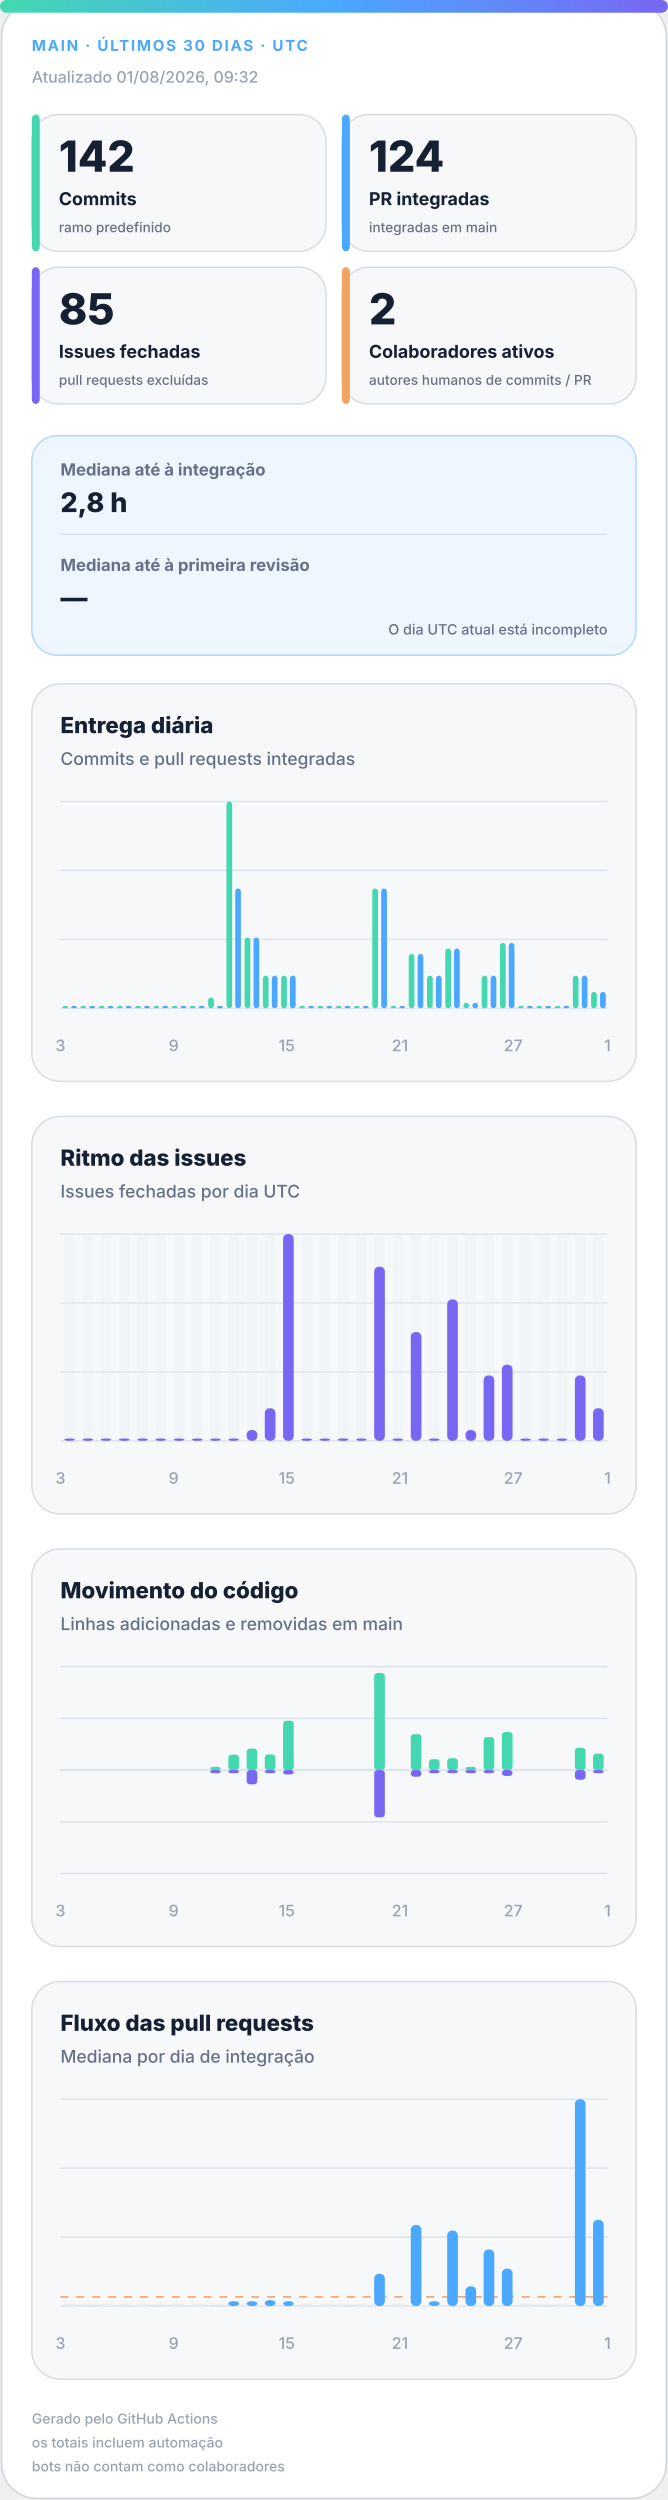
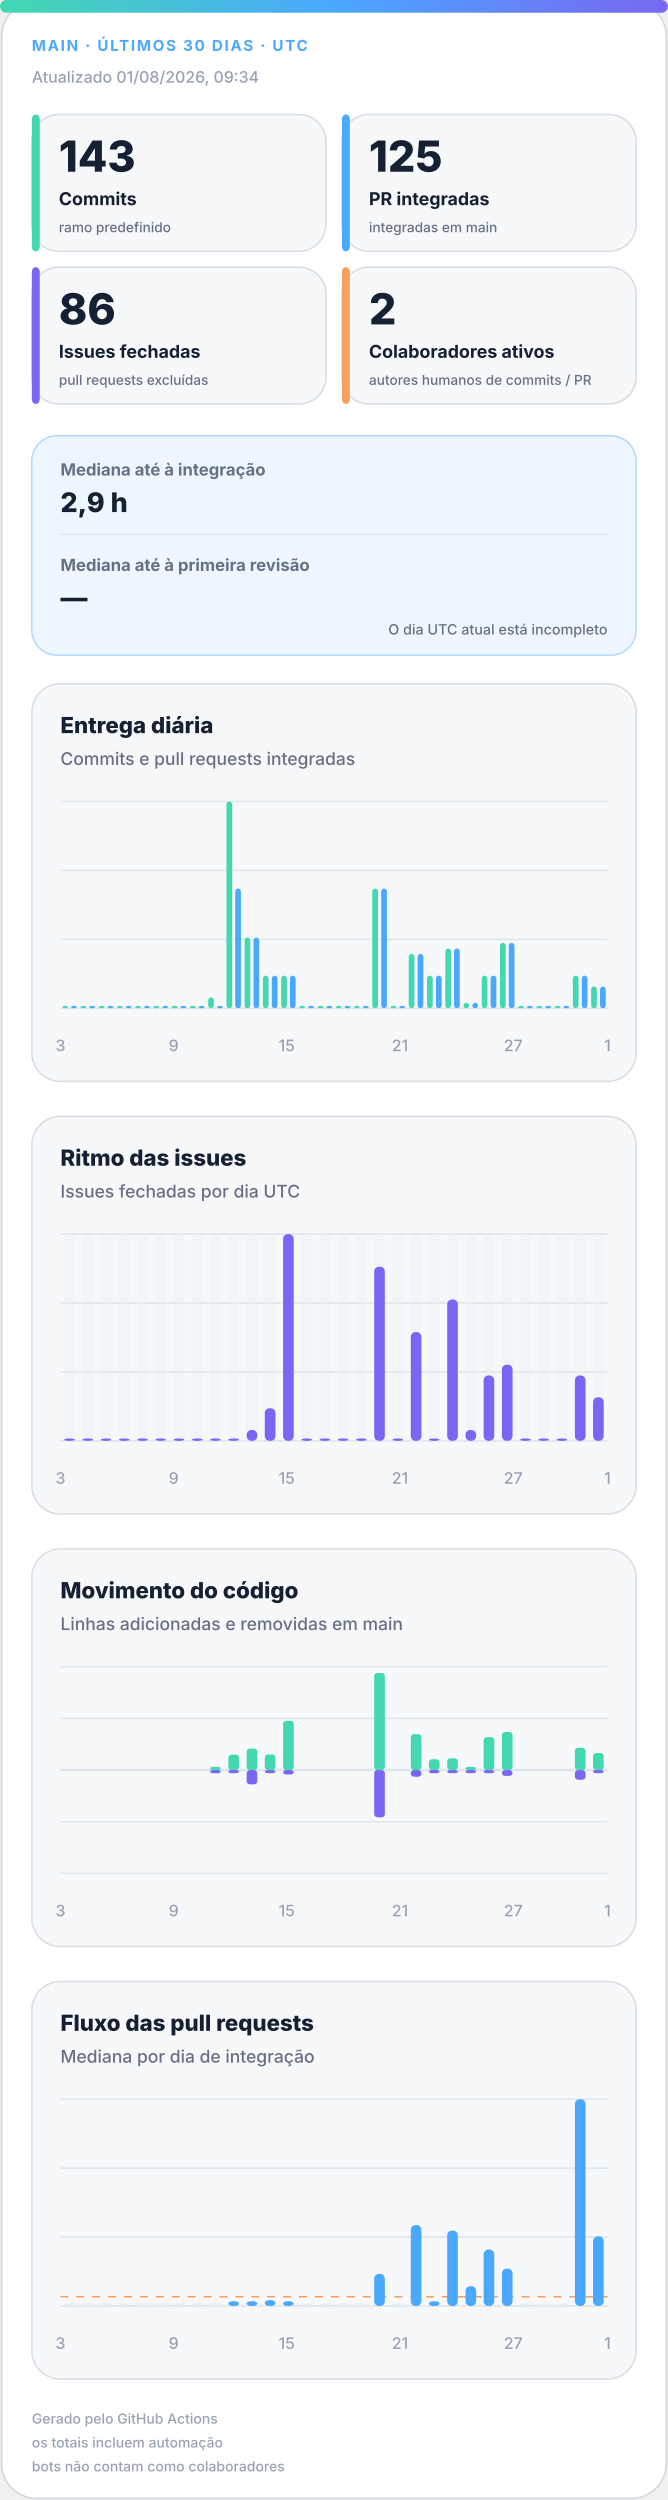
<svg xmlns="http://www.w3.org/2000/svg" width="420" height="1572" viewBox="0 0 420 1572" role="img" aria-labelledby="title desc">
  <defs>
    <linearGradient id="accent" x1="0" y1="0" x2="1" y2="0">
      <stop offset="0%" stop-color="#43d8b0" />
      <stop offset="50%" stop-color="#4aa8ff" />
      <stop offset="100%" stop-color="#7867f2" />
    </linearGradient>
    <linearGradient id="soft" x1="0" y1="0" x2="1" y2="1">
      <stop offset="0%" stop-color="#43d8b0" stop-opacity=".18" />
      <stop offset="100%" stop-color="#7867f2" stop-opacity=".12" />
    </linearGradient>
  </defs>
  <style>
.bg{fill:#fff;stroke:#d0d7de}.surface{fill:#f6f8fa;stroke:#d8dee4}.strong{fill:#eef7ff;stroke:#b6d8ff}.ink{fill:#162033}.muted{fill:#667085}.faint{fill:#98a2b3}.grid{stroke:#dfe5ec}.track{fill:#e7edf3}
.meta{font:750 11px -apple-system,BlinkMacSystemFont,"Segoe UI",sans-serif;letter-spacing:1.1px}.value{font:820 31px -apple-system,BlinkMacSystemFont,"Segoe UI",sans-serif}.label{font:720 13px -apple-system,BlinkMacSystemFont,"Segoe UI",sans-serif}.scope{font:520 10px -apple-system,BlinkMacSystemFont,"Segoe UI",sans-serif}.chart-title{font:760 14px -apple-system,BlinkMacSystemFont,"Segoe UI",sans-serif}.chart-subtitle{font:520 11px -apple-system,BlinkMacSystemFont,"Segoe UI",sans-serif}.small{font:540 10px -apple-system,BlinkMacSystemFont,"Segoe UI",sans-serif}.flow-value{font:780 17px -apple-system,BlinkMacSystemFont,"Segoe UI",sans-serif}
@media(prefers-color-scheme:dark){.bg{fill:#0d1117;stroke:#30363d}.surface{fill:#161b22;stroke:#30363d}.strong{fill:#10263a;stroke:#244d70}.ink{fill:#f0f6fc}.muted{fill:#a7b0bc}.faint{fill:#7d8590}.grid{stroke:#30363d}.track{fill:#27313d}}
</style>
  <rect class="bg" x="1" y="1" width="418" height="1570" rx="22" />
  <rect x="0" y="0" width="420" height="8" rx="4" fill="url(#accent)" />
  <text class="meta" x="20" y="32" fill="#4aa8ff" style="font-size:9.5px">MAIN · ÚLTIMOS 30 DIAS · UTC</text>
-   <text class="small faint" x="20" y="52">Atualizado 01/08/2026, 09:32</text>
+   <text class="small faint" x="20" y="52">Atualizado 01/08/2026, 09:34</text>
  <g>
    <rect class="surface" x="20" y="72" width="185" height="86" rx="17" />
    <rect x="20" y="72" width="5" height="86" rx="3" fill="#43d8b0" />
-     <text class="value ink" x="37" y="108" style="font-size:27px">142</text>
+     <text class="value ink" x="37" y="108" style="font-size:27px">143</text>
    <text class="label ink" x="37" y="129" style="font-size:11.2px">Commits</text>
    <text class="scope muted" x="37" y="146" style="font-size:8.6px">ramo predefinido</text>
  </g>
  <g>
    <rect class="surface" x="215" y="72" width="185" height="86" rx="17" />
    <rect x="215" y="72" width="5" height="86" rx="3" fill="#4aa8ff" />
-     <text class="value ink" x="232" y="108" style="font-size:27px">124</text>
+     <text class="value ink" x="232" y="108" style="font-size:27px">125</text>
    <text class="label ink" x="232" y="129" style="font-size:11.2px">PR integradas</text>
    <text class="scope muted" x="232" y="146" style="font-size:8.6px">integradas em main</text>
  </g>
  <g>
    <rect class="surface" x="20" y="168" width="185" height="86" rx="17" />
    <rect x="20" y="168" width="5" height="86" rx="3" fill="#7867f2" />
-     <text class="value ink" x="37" y="204" style="font-size:27px">85</text>
+     <text class="value ink" x="37" y="204" style="font-size:27px">86</text>
    <text class="label ink" x="37" y="225" style="font-size:11.2px">Issues fechadas</text>
    <text class="scope muted" x="37" y="242" style="font-size:8.6px">pull requests excluídas</text>
  </g>
  <g>
    <rect class="surface" x="215" y="168" width="185" height="86" rx="17" />
    <rect x="215" y="168" width="5" height="86" rx="3" fill="#f4a261" />
    <text class="value ink" x="232" y="204" style="font-size:27px">2</text>
    <text class="label ink" x="232" y="225" style="font-size:11.2px">Colaboradores ativos</text>
    <text class="scope muted" x="232" y="242" style="font-size:8.6px">autores humanos de commits / PR</text>
  </g>
  <g>
    <rect class="strong" x="20" y="274" width="380" height="138" rx="16" fill="url(#soft)" />
    <text class="label muted" x="38" y="299" style="font-size:10.5px">Mediana até à integração</text>
-     <text class="flow-value ink" x="38" y="322">2,8 h</text>
+     <text class="flow-value ink" x="38" y="322">2,9 h</text>
    <line class="grid" x1="38" y1="336" x2="382" y2="336" />
    <text class="label muted" x="38" y="359" style="font-size:10.5px">Mediana até à primeira revisão</text>
    <text class="flow-value ink" x="38" y="382">—</text>
    <text class="scope muted" x="382" y="399" text-anchor="end" style="font-size:9px">O dia UTC atual está incompleto</text>
  </g>
  <g>
    <rect class="surface" x="20" y="430" width="380" height="250" rx="18" />
    <text class="chart-title ink" x="38" y="461">Entrega diária</text>
    <text class="chart-subtitle muted" x="38" y="481">Commits e pull requests integradas</text>
    <line class="grid" x1="38" y1="504.0" x2="382" y2="504.0" />
    <line class="grid" x1="38" y1="547.3" x2="382" y2="547.3" />
    <line class="grid" x1="38" y1="590.7" x2="382" y2="590.7" />
    <line class="grid" x1="38" y1="634.0" x2="382" y2="634.0" />
    <rect x="39.2" y="632.5" width="3.6" height="1.5" rx="2" fill="#43d8b0" />
    <rect x="44.7" y="632.5" width="3.6" height="1.5" rx="2" fill="#4aa8ff" />
    <rect x="50.6" y="632.5" width="3.6" height="1.5" rx="2" fill="#43d8b0" />
    <rect x="56.2" y="632.5" width="3.6" height="1.5" rx="2" fill="#4aa8ff" />
    <rect x="62.1" y="632.5" width="3.6" height="1.5" rx="2" fill="#43d8b0" />
    <rect x="67.7" y="632.5" width="3.6" height="1.5" rx="2" fill="#4aa8ff" />
    <rect x="73.6" y="632.5" width="3.6" height="1.5" rx="2" fill="#43d8b0" />
    <rect x="79.1" y="632.5" width="3.6" height="1.5" rx="2" fill="#4aa8ff" />
    <rect x="85.0" y="632.5" width="3.6" height="1.5" rx="2" fill="#43d8b0" />
    <rect x="90.6" y="632.5" width="3.6" height="1.5" rx="2" fill="#4aa8ff" />
    <rect x="96.5" y="632.5" width="3.6" height="1.5" rx="2" fill="#43d8b0" />
    <rect x="102.1" y="632.5" width="3.6" height="1.5" rx="2" fill="#4aa8ff" />
    <rect x="108.0" y="632.5" width="3.6" height="1.5" rx="2" fill="#43d8b0" />
    <rect x="113.5" y="632.5" width="3.6" height="1.5" rx="2" fill="#4aa8ff" />
    <rect x="119.4" y="632.5" width="3.6" height="1.5" rx="2" fill="#43d8b0" />
    <rect x="125.0" y="632.5" width="3.6" height="1.5" rx="2" fill="#4aa8ff" />
    <rect x="130.9" y="627.2" width="3.6" height="6.8" rx="2" fill="#43d8b0" />
    <rect x="136.5" y="632.5" width="3.6" height="1.5" rx="2" fill="#4aa8ff" />
    <rect x="142.4" y="504.0" width="3.6" height="130.0" rx="2" fill="#43d8b0" />
    <rect x="147.9" y="558.7" width="3.6" height="75.3" rx="2" fill="#4aa8ff" />
    <rect x="153.8" y="589.5" width="3.6" height="44.5" rx="2" fill="#43d8b0" />
    <rect x="159.4" y="589.5" width="3.6" height="44.5" rx="2" fill="#4aa8ff" />
    <rect x="165.3" y="613.5" width="3.6" height="20.5" rx="2" fill="#43d8b0" />
    <rect x="170.9" y="613.5" width="3.6" height="20.5" rx="2" fill="#4aa8ff" />
    <rect x="176.8" y="613.5" width="3.6" height="20.5" rx="2" fill="#43d8b0" />
    <rect x="182.3" y="613.5" width="3.6" height="20.5" rx="2" fill="#4aa8ff" />
    <rect x="188.2" y="632.5" width="3.6" height="1.5" rx="2" fill="#43d8b0" />
    <rect x="193.8" y="632.5" width="3.6" height="1.5" rx="2" fill="#4aa8ff" />
    <rect x="199.7" y="632.5" width="3.6" height="1.5" rx="2" fill="#43d8b0" />
    <rect x="205.3" y="632.5" width="3.6" height="1.5" rx="2" fill="#4aa8ff" />
    <rect x="211.2" y="632.5" width="3.6" height="1.5" rx="2" fill="#43d8b0" />
    <rect x="216.7" y="632.5" width="3.6" height="1.5" rx="2" fill="#4aa8ff" />
    <rect x="222.6" y="632.5" width="3.6" height="1.5" rx="2" fill="#43d8b0" />
    <rect x="228.2" y="632.5" width="3.6" height="1.5" rx="2" fill="#4aa8ff" />
    <rect x="234.1" y="558.7" width="3.6" height="75.3" rx="2" fill="#43d8b0" />
    <rect x="239.7" y="558.7" width="3.6" height="75.3" rx="2" fill="#4aa8ff" />
    <rect x="245.6" y="632.5" width="3.6" height="1.5" rx="2" fill="#43d8b0" />
    <rect x="251.1" y="632.5" width="3.6" height="1.5" rx="2" fill="#4aa8ff" />
    <rect x="257.0" y="599.8" width="3.6" height="34.2" rx="2" fill="#43d8b0" />
    <rect x="262.6" y="599.8" width="3.6" height="34.2" rx="2" fill="#4aa8ff" />
    <rect x="268.5" y="613.5" width="3.6" height="20.5" rx="2" fill="#43d8b0" />
    <rect x="274.1" y="613.5" width="3.6" height="20.5" rx="2" fill="#4aa8ff" />
    <rect x="280.0" y="596.4" width="3.6" height="37.6" rx="2" fill="#43d8b0" />
    <rect x="285.5" y="596.4" width="3.6" height="37.6" rx="2" fill="#4aa8ff" />
    <rect x="291.4" y="630.6" width="3.6" height="3.4" rx="2" fill="#43d8b0" />
    <rect x="297.0" y="630.6" width="3.6" height="3.4" rx="2" fill="#4aa8ff" />
    <rect x="302.9" y="613.5" width="3.6" height="20.5" rx="2" fill="#43d8b0" />
    <rect x="308.5" y="613.5" width="3.6" height="20.5" rx="2" fill="#4aa8ff" />
    <rect x="314.4" y="592.9" width="3.6" height="41.1" rx="2" fill="#43d8b0" />
    <rect x="319.9" y="592.9" width="3.6" height="41.1" rx="2" fill="#4aa8ff" />
    <rect x="325.8" y="632.5" width="3.6" height="1.5" rx="2" fill="#43d8b0" />
    <rect x="331.4" y="632.5" width="3.6" height="1.5" rx="2" fill="#4aa8ff" />
    <rect x="337.3" y="632.5" width="3.6" height="1.5" rx="2" fill="#43d8b0" />
    <rect x="342.9" y="632.5" width="3.6" height="1.5" rx="2" fill="#4aa8ff" />
    <rect x="348.8" y="632.5" width="3.6" height="1.5" rx="2" fill="#43d8b0" />
    <rect x="354.3" y="632.5" width="3.6" height="1.5" rx="2" fill="#4aa8ff" />
    <rect x="360.2" y="613.5" width="3.6" height="20.5" rx="2" fill="#43d8b0" />
    <rect x="365.8" y="613.5" width="3.6" height="20.5" rx="2" fill="#4aa8ff" />
-     <rect x="371.7" y="623.7" width="3.6" height="10.3" rx="2" fill="#43d8b0" />
-     <rect x="377.3" y="623.7" width="3.6" height="10.3" rx="2" fill="#4aa8ff" />
+     <rect x="371.7" y="620.3" width="3.6" height="13.7" rx="2" fill="#43d8b0" />
+     <rect x="377.3" y="620.3" width="3.6" height="13.7" rx="2" fill="#4aa8ff" />
    <text class="small faint" x="38.0" y="661" text-anchor="middle">3</text>
    <text class="small faint" x="109.2" y="661" text-anchor="middle">9</text>
    <text class="small faint" x="180.3" y="661" text-anchor="middle">15</text>
    <text class="small faint" x="251.5" y="661" text-anchor="middle">21</text>
    <text class="small faint" x="322.7" y="661" text-anchor="middle">27</text>
    <text class="small faint" x="382.0" y="661" text-anchor="middle">1</text>
  </g>
  <g>
    <rect class="surface" x="20" y="702" width="380" height="250" rx="18" />
    <text class="chart-title ink" x="38" y="733">Ritmo das issues</text>
    <text class="chart-subtitle muted" x="38" y="753">Issues fechadas por dia UTC</text>
    <line class="grid" x1="38" y1="776.0" x2="382" y2="776.0" />
    <line class="grid" x1="38" y1="819.3" x2="382" y2="819.3" />
    <line class="grid" x1="38" y1="862.7" x2="382" y2="862.7" />
    <line class="grid" x1="38" y1="906.0" x2="382" y2="906.0" />
    <g>
      <rect class="track" x="40.4" y="776" width="6.7" height="130" rx="3" opacity=".3" />
      <rect x="40.4" y="904.5" width="6.7" height="1.5" rx="3" fill="#7867f2" />
    </g>
    <g>
      <rect class="track" x="51.9" y="776" width="6.7" height="130" rx="3" opacity=".3" />
      <rect x="51.9" y="904.5" width="6.7" height="1.5" rx="3" fill="#7867f2" />
    </g>
    <g>
      <rect class="track" x="63.3" y="776" width="6.7" height="130" rx="3" opacity=".3" />
      <rect x="63.3" y="904.5" width="6.7" height="1.5" rx="3" fill="#7867f2" />
    </g>
    <g>
      <rect class="track" x="74.8" y="776" width="6.7" height="130" rx="3" opacity=".3" />
      <rect x="74.8" y="904.5" width="6.7" height="1.5" rx="3" fill="#7867f2" />
    </g>
    <g>
      <rect class="track" x="86.3" y="776" width="6.7" height="130" rx="3" opacity=".3" />
      <rect x="86.3" y="904.5" width="6.7" height="1.5" rx="3" fill="#7867f2" />
    </g>
    <g>
      <rect class="track" x="97.7" y="776" width="6.7" height="130" rx="3" opacity=".3" />
      <rect x="97.7" y="904.5" width="6.7" height="1.5" rx="3" fill="#7867f2" />
    </g>
    <g>
      <rect class="track" x="109.2" y="776" width="6.7" height="130" rx="3" opacity=".3" />
      <rect x="109.2" y="904.5" width="6.7" height="1.5" rx="3" fill="#7867f2" />
    </g>
    <g>
      <rect class="track" x="120.7" y="776" width="6.7" height="130" rx="3" opacity=".3" />
      <rect x="120.7" y="904.5" width="6.7" height="1.5" rx="3" fill="#7867f2" />
    </g>
    <g>
      <rect class="track" x="132.1" y="776" width="6.7" height="130" rx="3" opacity=".3" />
      <rect x="132.1" y="904.5" width="6.7" height="1.5" rx="3" fill="#7867f2" />
    </g>
    <g>
      <rect class="track" x="143.6" y="776" width="6.7" height="130" rx="3" opacity=".3" />
      <rect x="143.6" y="904.5" width="6.7" height="1.5" rx="3" fill="#7867f2" />
    </g>
    <g>
      <rect class="track" x="155.1" y="776" width="6.7" height="130" rx="3" opacity=".3" />
      <rect x="155.1" y="899.2" width="6.7" height="6.8" rx="3" fill="#7867f2" />
    </g>
    <g>
      <rect class="track" x="166.5" y="776" width="6.7" height="130" rx="3" opacity=".3" />
      <rect x="166.5" y="885.5" width="6.7" height="20.5" rx="3" fill="#7867f2" />
    </g>
    <g>
      <rect class="track" x="178.0" y="776" width="6.7" height="130" rx="3" opacity=".3" />
      <rect x="178.0" y="776.0" width="6.7" height="130.0" rx="3" fill="#7867f2" />
    </g>
    <g>
      <rect class="track" x="189.5" y="776" width="6.7" height="130" rx="3" opacity=".3" />
      <rect x="189.5" y="904.5" width="6.7" height="1.5" rx="3" fill="#7867f2" />
    </g>
    <g>
      <rect class="track" x="200.9" y="776" width="6.7" height="130" rx="3" opacity=".3" />
      <rect x="200.9" y="904.5" width="6.7" height="1.5" rx="3" fill="#7867f2" />
    </g>
    <g>
      <rect class="track" x="212.4" y="776" width="6.7" height="130" rx="3" opacity=".3" />
      <rect x="212.4" y="904.5" width="6.7" height="1.5" rx="3" fill="#7867f2" />
    </g>
    <g>
      <rect class="track" x="223.9" y="776" width="6.7" height="130" rx="3" opacity=".3" />
      <rect x="223.9" y="904.5" width="6.7" height="1.5" rx="3" fill="#7867f2" />
    </g>
    <g>
      <rect class="track" x="235.3" y="776" width="6.7" height="130" rx="3" opacity=".3" />
      <rect x="235.3" y="796.5" width="6.7" height="109.5" rx="3" fill="#7867f2" />
    </g>
    <g>
      <rect class="track" x="246.8" y="776" width="6.7" height="130" rx="3" opacity=".3" />
      <rect x="246.8" y="904.5" width="6.7" height="1.5" rx="3" fill="#7867f2" />
    </g>
    <g>
      <rect class="track" x="258.3" y="776" width="6.7" height="130" rx="3" opacity=".3" />
      <rect x="258.3" y="837.6" width="6.7" height="68.4" rx="3" fill="#7867f2" />
    </g>
    <g>
      <rect class="track" x="269.7" y="776" width="6.7" height="130" rx="3" opacity=".3" />
      <rect x="269.7" y="904.5" width="6.7" height="1.5" rx="3" fill="#7867f2" />
    </g>
    <g>
      <rect class="track" x="281.2" y="776" width="6.7" height="130" rx="3" opacity=".3" />
      <rect x="281.2" y="817.1" width="6.7" height="88.9" rx="3" fill="#7867f2" />
    </g>
    <g>
      <rect class="track" x="292.7" y="776" width="6.7" height="130" rx="3" opacity=".3" />
      <rect x="292.7" y="899.2" width="6.7" height="6.8" rx="3" fill="#7867f2" />
    </g>
    <g>
      <rect class="track" x="304.1" y="776" width="6.7" height="130" rx="3" opacity=".3" />
      <rect x="304.1" y="864.9" width="6.7" height="41.1" rx="3" fill="#7867f2" />
    </g>
    <g>
      <rect class="track" x="315.6" y="776" width="6.7" height="130" rx="3" opacity=".3" />
      <rect x="315.6" y="858.1" width="6.7" height="47.9" rx="3" fill="#7867f2" />
    </g>
    <g>
      <rect class="track" x="327.1" y="776" width="6.7" height="130" rx="3" opacity=".3" />
      <rect x="327.1" y="904.5" width="6.7" height="1.5" rx="3" fill="#7867f2" />
    </g>
    <g>
      <rect class="track" x="338.5" y="776" width="6.7" height="130" rx="3" opacity=".3" />
      <rect x="338.5" y="904.5" width="6.7" height="1.5" rx="3" fill="#7867f2" />
    </g>
    <g>
      <rect class="track" x="350.0" y="776" width="6.7" height="130" rx="3" opacity=".3" />
      <rect x="350.0" y="904.5" width="6.7" height="1.5" rx="3" fill="#7867f2" />
    </g>
    <g>
      <rect class="track" x="361.5" y="776" width="6.7" height="130" rx="3" opacity=".3" />
      <rect x="361.5" y="864.9" width="6.7" height="41.1" rx="3" fill="#7867f2" />
    </g>
    <g>
      <rect class="track" x="372.9" y="776" width="6.7" height="130" rx="3" opacity=".3" />
-       <rect x="372.9" y="885.5" width="6.7" height="20.5" rx="3" fill="#7867f2" />
+       <rect x="372.9" y="878.6" width="6.7" height="27.4" rx="3" fill="#7867f2" />
    </g>
    <text class="small faint" x="38.0" y="933" text-anchor="middle">3</text>
    <text class="small faint" x="109.2" y="933" text-anchor="middle">9</text>
    <text class="small faint" x="180.3" y="933" text-anchor="middle">15</text>
    <text class="small faint" x="251.5" y="933" text-anchor="middle">21</text>
    <text class="small faint" x="322.7" y="933" text-anchor="middle">27</text>
    <text class="small faint" x="382.0" y="933" text-anchor="middle">1</text>
  </g>
  <g>
    <rect class="surface" x="20" y="974" width="380" height="250" rx="18" />
    <text class="chart-title ink" x="38" y="1005">Movimento do código</text>
    <text class="chart-subtitle muted" x="38" y="1025">Linhas adicionadas e removidas em main</text>
    <line class="grid" x1="38" y1="1048.0" x2="382" y2="1048.0" />
    <line class="grid" x1="38" y1="1080.5" x2="382" y2="1080.5" />
    <line class="grid" x1="38" y1="1113.0" x2="382" y2="1113.0" />
    <line class="grid" x1="38" y1="1145.5" x2="382" y2="1145.5" />
    <line class="grid" x1="38" y1="1178.0" x2="382" y2="1178.0" />
    <line class="grid" x1="38" y1="1113" x2="382" y2="1113" stroke-width="1.5" />
    <rect x="40.4" y="1113.0" width="6.7" height="0.0" rx="2" fill="#43d8b0" />
    <rect x="40.4" y="1113" width="6.7" height="0.0" rx="2" fill="#7867f2" />
    <rect x="51.9" y="1113.0" width="6.7" height="0.0" rx="2" fill="#43d8b0" />
    <rect x="51.9" y="1113" width="6.7" height="0.0" rx="2" fill="#7867f2" />
    <rect x="63.3" y="1113.0" width="6.7" height="0.0" rx="2" fill="#43d8b0" />
    <rect x="63.3" y="1113" width="6.7" height="0.0" rx="2" fill="#7867f2" />
    <rect x="74.8" y="1113.0" width="6.7" height="0.0" rx="2" fill="#43d8b0" />
    <rect x="74.8" y="1113" width="6.7" height="0.0" rx="2" fill="#7867f2" />
    <rect x="86.3" y="1113.0" width="6.7" height="0.0" rx="2" fill="#43d8b0" />
    <rect x="86.3" y="1113" width="6.7" height="0.0" rx="2" fill="#7867f2" />
    <rect x="97.7" y="1113.0" width="6.7" height="0.0" rx="2" fill="#43d8b0" />
    <rect x="97.7" y="1113" width="6.7" height="0.0" rx="2" fill="#7867f2" />
    <rect x="109.2" y="1113.0" width="6.7" height="0.0" rx="2" fill="#43d8b0" />
    <rect x="109.2" y="1113" width="6.7" height="0.0" rx="2" fill="#7867f2" />
    <rect x="120.7" y="1113.0" width="6.7" height="0.0" rx="2" fill="#43d8b0" />
    <rect x="120.7" y="1113" width="6.7" height="0.0" rx="2" fill="#7867f2" />
    <rect x="132.1" y="1111.0" width="6.7" height="2.0" rx="2" fill="#43d8b0" />
    <rect x="132.1" y="1113" width="6.7" height="2.0" rx="2" fill="#7867f2" />
    <rect x="143.6" y="1103.3" width="6.7" height="9.7" rx="2" fill="#43d8b0" />
    <rect x="143.6" y="1113" width="6.7" height="2.0" rx="2" fill="#7867f2" />
    <rect x="155.1" y="1099.5" width="6.7" height="13.5" rx="2" fill="#43d8b0" />
    <rect x="155.1" y="1113" width="6.7" height="9.0" rx="2" fill="#7867f2" />
    <rect x="166.5" y="1103.2" width="6.7" height="9.8" rx="2" fill="#43d8b0" />
    <rect x="166.5" y="1113" width="6.7" height="2.0" rx="2" fill="#7867f2" />
    <rect x="178.0" y="1082.0" width="6.7" height="31.0" rx="2" fill="#43d8b0" />
    <rect x="178.0" y="1113" width="6.7" height="2.8" rx="2" fill="#7867f2" />
    <rect x="189.5" y="1113.0" width="6.7" height="0.0" rx="2" fill="#43d8b0" />
    <rect x="189.5" y="1113" width="6.7" height="0.0" rx="2" fill="#7867f2" />
    <rect x="200.9" y="1113.0" width="6.7" height="0.0" rx="2" fill="#43d8b0" />
    <rect x="200.9" y="1113" width="6.7" height="0.0" rx="2" fill="#7867f2" />
    <rect x="212.4" y="1113.0" width="6.7" height="0.0" rx="2" fill="#43d8b0" />
    <rect x="212.4" y="1113" width="6.7" height="0.0" rx="2" fill="#7867f2" />
    <rect x="223.9" y="1113.0" width="6.7" height="0.0" rx="2" fill="#43d8b0" />
    <rect x="223.9" y="1113" width="6.7" height="0.0" rx="2" fill="#7867f2" />
    <rect x="235.3" y="1052.0" width="6.7" height="61.0" rx="2" fill="#43d8b0" />
    <rect x="235.3" y="1113" width="6.7" height="29.7" rx="2" fill="#7867f2" />
    <rect x="246.8" y="1113.0" width="6.7" height="0.0" rx="2" fill="#43d8b0" />
    <rect x="246.8" y="1113" width="6.7" height="0.0" rx="2" fill="#7867f2" />
    <rect x="258.3" y="1090.4" width="6.7" height="22.6" rx="2" fill="#43d8b0" />
    <rect x="258.3" y="1113" width="6.7" height="4.2" rx="2" fill="#7867f2" />
    <rect x="269.7" y="1106.2" width="6.7" height="6.8" rx="2" fill="#43d8b0" />
    <rect x="269.7" y="1113" width="6.7" height="2.0" rx="2" fill="#7867f2" />
    <rect x="281.2" y="1105.6" width="6.7" height="7.4" rx="2" fill="#43d8b0" />
    <rect x="281.2" y="1113" width="6.7" height="2.0" rx="2" fill="#7867f2" />
    <rect x="292.7" y="1111.0" width="6.7" height="2.0" rx="2" fill="#43d8b0" />
    <rect x="292.7" y="1113" width="6.7" height="2.0" rx="2" fill="#7867f2" />
    <rect x="304.1" y="1092.3" width="6.7" height="20.7" rx="2" fill="#43d8b0" />
    <rect x="304.1" y="1113" width="6.7" height="2.0" rx="2" fill="#7867f2" />
    <rect x="315.6" y="1089.1" width="6.7" height="23.9" rx="2" fill="#43d8b0" />
    <rect x="315.6" y="1113" width="6.7" height="3.7" rx="2" fill="#7867f2" />
    <rect x="327.1" y="1113.0" width="6.7" height="0.0" rx="2" fill="#43d8b0" />
    <rect x="327.1" y="1113" width="6.7" height="0.0" rx="2" fill="#7867f2" />
    <rect x="338.5" y="1113.0" width="6.7" height="0.0" rx="2" fill="#43d8b0" />
    <rect x="338.5" y="1113" width="6.7" height="0.0" rx="2" fill="#7867f2" />
    <rect x="350.0" y="1113.0" width="6.7" height="0.0" rx="2" fill="#43d8b0" />
    <rect x="350.0" y="1113" width="6.7" height="0.0" rx="2" fill="#7867f2" />
    <rect x="361.5" y="1099.0" width="6.7" height="14.0" rx="2" fill="#43d8b0" />
    <rect x="361.5" y="1113" width="6.7" height="6.1" rx="2" fill="#7867f2" />
-     <rect x="372.9" y="1102.7" width="6.7" height="10.3" rx="2" fill="#43d8b0" />
+     <rect x="372.9" y="1102.3" width="6.7" height="10.7" rx="2" fill="#43d8b0" />
    <rect x="372.9" y="1113" width="6.7" height="2.0" rx="2" fill="#7867f2" />
    <text class="small faint" x="38.0" y="1205" text-anchor="middle">3</text>
    <text class="small faint" x="109.2" y="1205" text-anchor="middle">9</text>
    <text class="small faint" x="180.3" y="1205" text-anchor="middle">15</text>
    <text class="small faint" x="251.5" y="1205" text-anchor="middle">21</text>
    <text class="small faint" x="322.7" y="1205" text-anchor="middle">27</text>
    <text class="small faint" x="382.0" y="1205" text-anchor="middle">1</text>
  </g>
  <g>
    <rect class="surface" x="20" y="1246" width="380" height="250" rx="18" />
    <text class="chart-title ink" x="38" y="1277">Fluxo das pull requests</text>
    <text class="chart-subtitle muted" x="38" y="1297">Mediana por dia de integração</text>
    <line class="grid" x1="38" y1="1320.0" x2="382" y2="1320.0" />
    <line class="grid" x1="38" y1="1363.3" x2="382" y2="1363.3" />
    <line class="grid" x1="38" y1="1406.7" x2="382" y2="1406.7" />
    <line class="grid" x1="38" y1="1450.0" x2="382" y2="1450.0" />
-     <line x1="38" y1="1444.3" x2="382" y2="1444.3" stroke="#f4a261" stroke-dasharray="5 5" />
+     <line x1="38" y1="1444.2" x2="382" y2="1444.2" stroke="#f4a261" stroke-dasharray="5 5" />
    <rect class="track" x="40.4" y="1448.5" width="6.7" height="1.5" />
    <rect class="track" x="51.9" y="1448.5" width="6.7" height="1.5" />
    <rect class="track" x="63.3" y="1448.5" width="6.7" height="1.5" />
    <rect class="track" x="74.8" y="1448.5" width="6.7" height="1.5" />
    <rect class="track" x="86.3" y="1448.5" width="6.7" height="1.5" />
    <rect class="track" x="97.7" y="1448.5" width="6.7" height="1.5" />
    <rect class="track" x="109.2" y="1448.5" width="6.7" height="1.5" />
    <rect class="track" x="120.7" y="1448.5" width="6.7" height="1.5" />
    <rect class="track" x="132.1" y="1448.5" width="6.7" height="1.5" />
    <rect x="143.6" y="1447.0" width="6.7" height="3.0" rx="3" fill="#4aa8ff" />
    <rect x="155.1" y="1447.0" width="6.7" height="3.0" rx="3" fill="#4aa8ff" />
    <rect x="166.5" y="1446.3" width="6.7" height="3.7" rx="3" fill="#4aa8ff" />
    <rect x="178.0" y="1447.0" width="6.7" height="3.0" rx="3" fill="#4aa8ff" />
    <rect class="track" x="189.5" y="1448.5" width="6.7" height="1.5" />
    <rect class="track" x="200.9" y="1448.5" width="6.7" height="1.5" />
    <rect class="track" x="212.4" y="1448.5" width="6.7" height="1.5" />
    <rect class="track" x="223.9" y="1448.5" width="6.7" height="1.5" />
    <rect x="235.3" y="1429.8" width="6.7" height="20.2" rx="3" fill="#4aa8ff" />
    <rect class="track" x="246.8" y="1448.5" width="6.7" height="1.5" />
    <rect x="258.3" y="1399.1" width="6.7" height="50.9" rx="3" fill="#4aa8ff" />
    <rect x="269.7" y="1447.0" width="6.7" height="3.0" rx="3" fill="#4aa8ff" />
    <rect x="281.2" y="1402.6" width="6.7" height="47.4" rx="3" fill="#4aa8ff" />
    <rect x="292.7" y="1437.6" width="6.7" height="12.4" rx="3" fill="#4aa8ff" />
    <rect x="304.1" y="1414.5" width="6.7" height="35.5" rx="3" fill="#4aa8ff" />
    <rect x="315.6" y="1426.5" width="6.7" height="23.5" rx="3" fill="#4aa8ff" />
    <rect class="track" x="327.1" y="1448.5" width="6.7" height="1.5" />
    <rect class="track" x="338.5" y="1448.5" width="6.7" height="1.5" />
    <rect class="track" x="350.0" y="1448.5" width="6.7" height="1.5" />
    <rect x="361.5" y="1320.0" width="6.7" height="130.0" rx="3" fill="#4aa8ff" />
-     <rect x="372.9" y="1395.8" width="6.7" height="54.2" rx="3" fill="#4aa8ff" />
+     <rect x="372.9" y="1406.2" width="6.7" height="43.8" rx="3" fill="#4aa8ff" />
    <text class="small faint" x="38.0" y="1477" text-anchor="middle">3</text>
    <text class="small faint" x="109.2" y="1477" text-anchor="middle">9</text>
    <text class="small faint" x="180.3" y="1477" text-anchor="middle">15</text>
    <text class="small faint" x="251.5" y="1477" text-anchor="middle">21</text>
    <text class="small faint" x="322.7" y="1477" text-anchor="middle">27</text>
    <text class="small faint" x="382.0" y="1477" text-anchor="middle">1</text>
  </g>
  <text class="small faint" x="20" y="1524" style="font-size:8.8px">Gerado pelo GitHub Actions</text>
  <text class="small faint" x="20" y="1539" style="font-size:8.8px">os totais incluem automação</text>
  <text class="small faint" x="20" y="1554" style="font-size:8.8px">bots não contam como colaboradores</text>
</svg>
